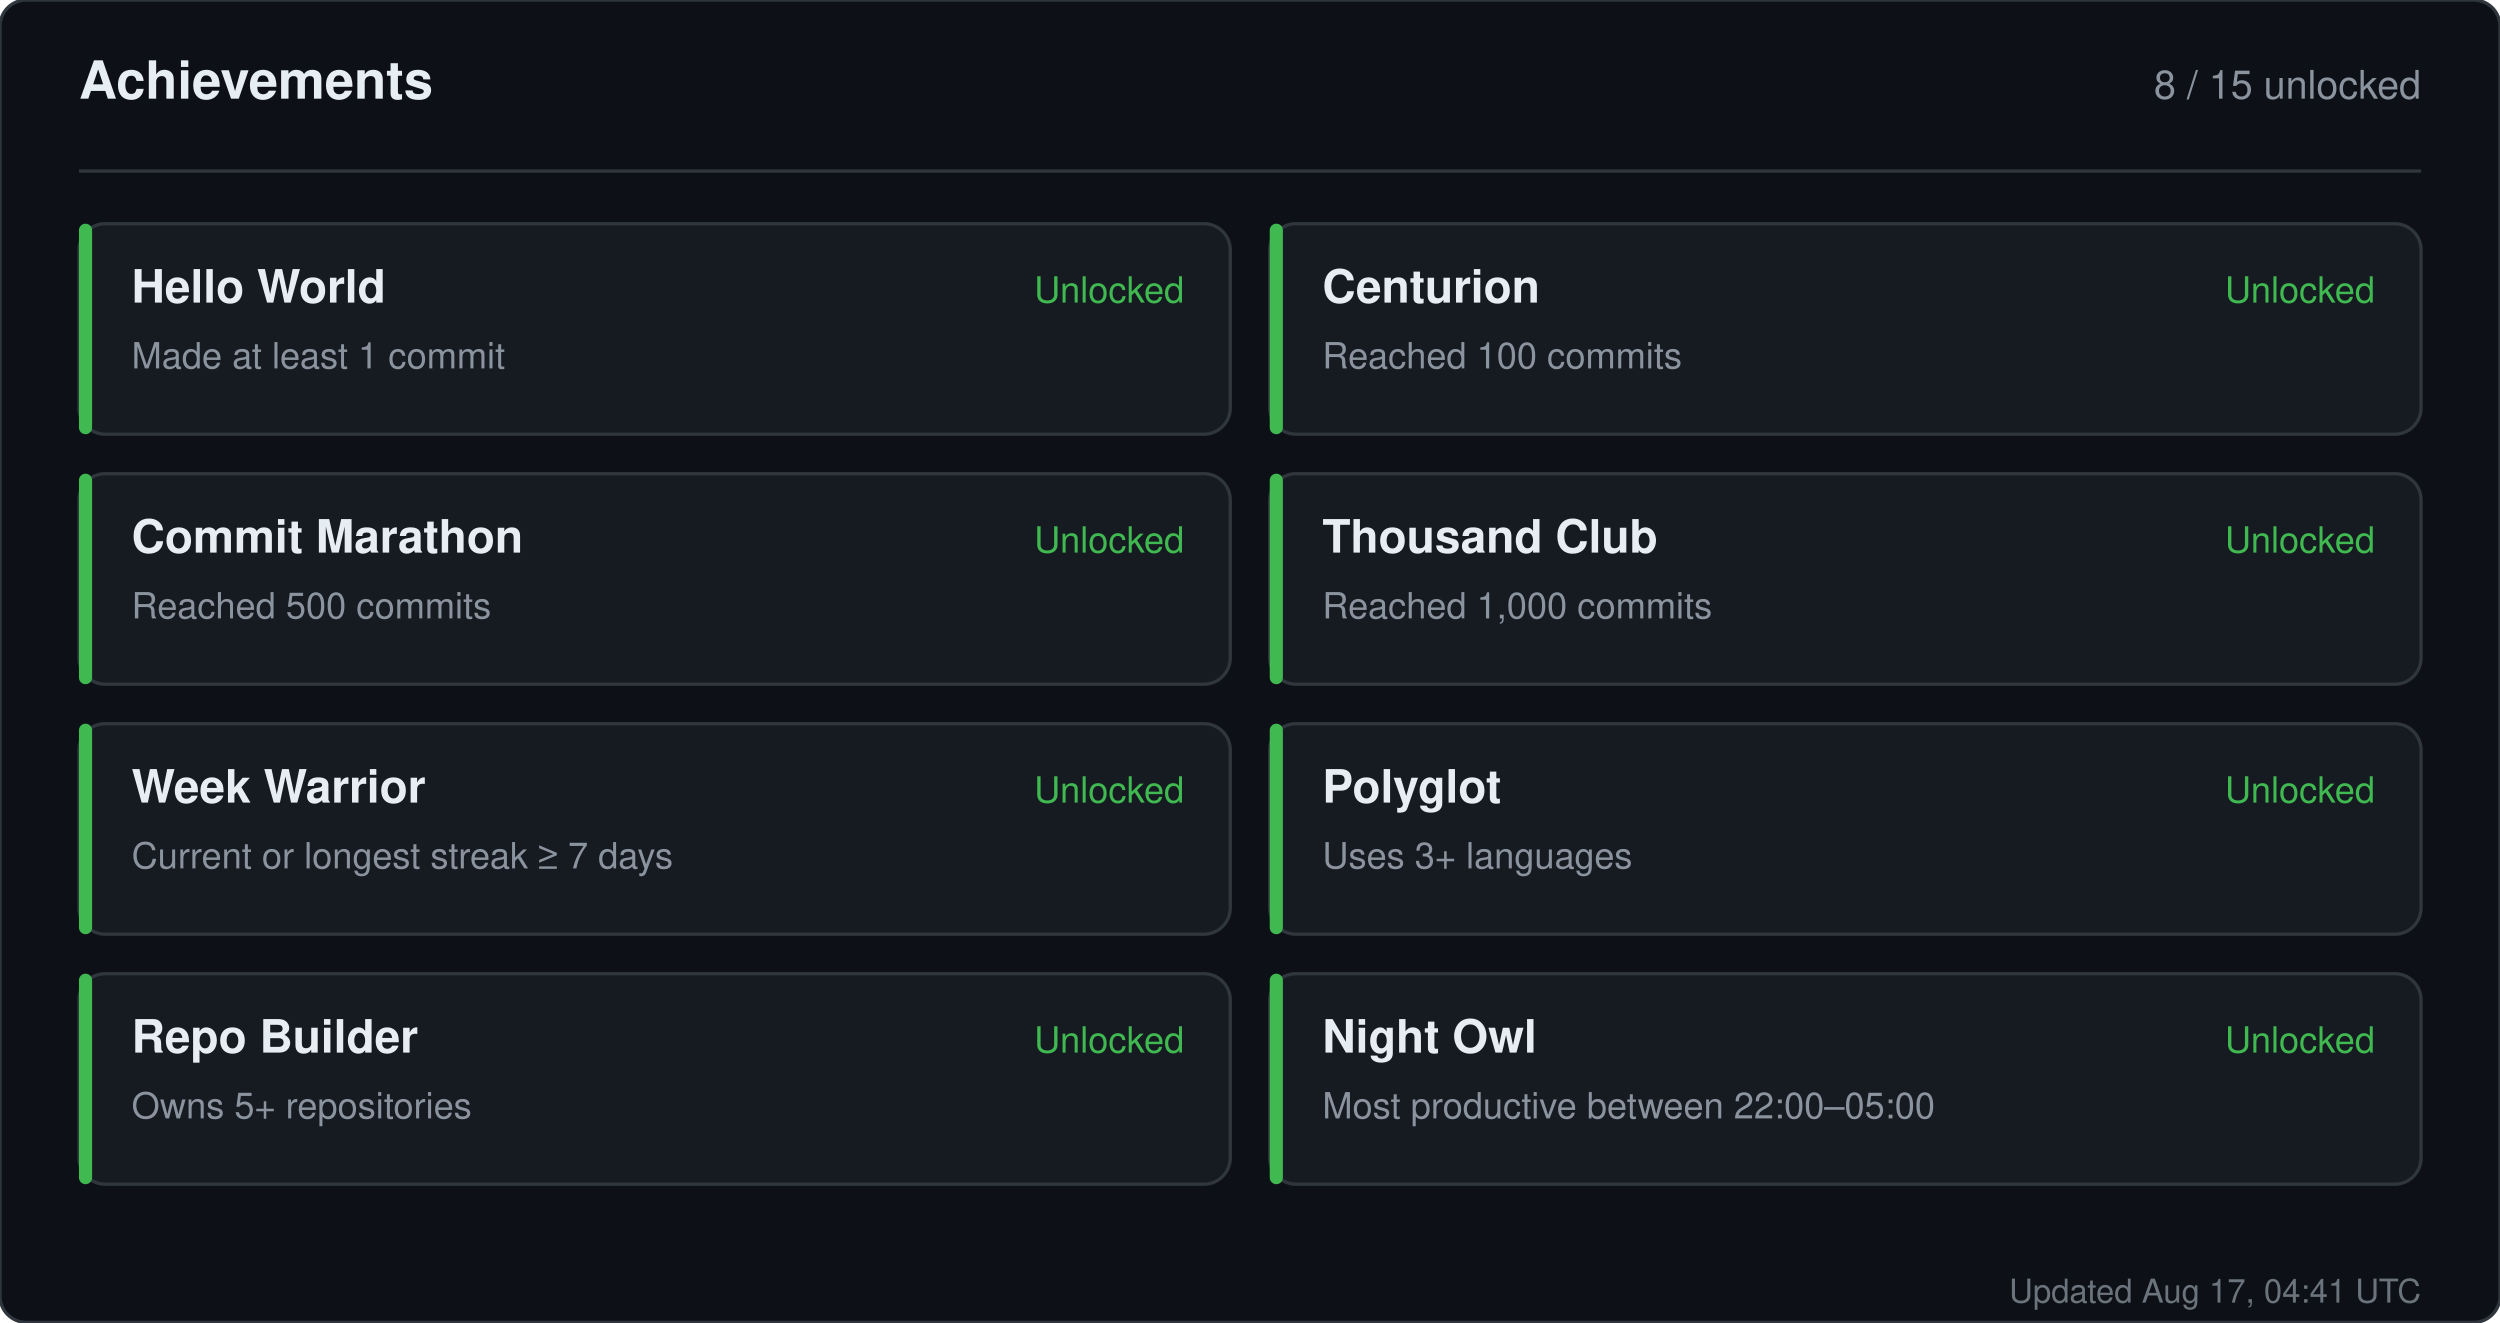
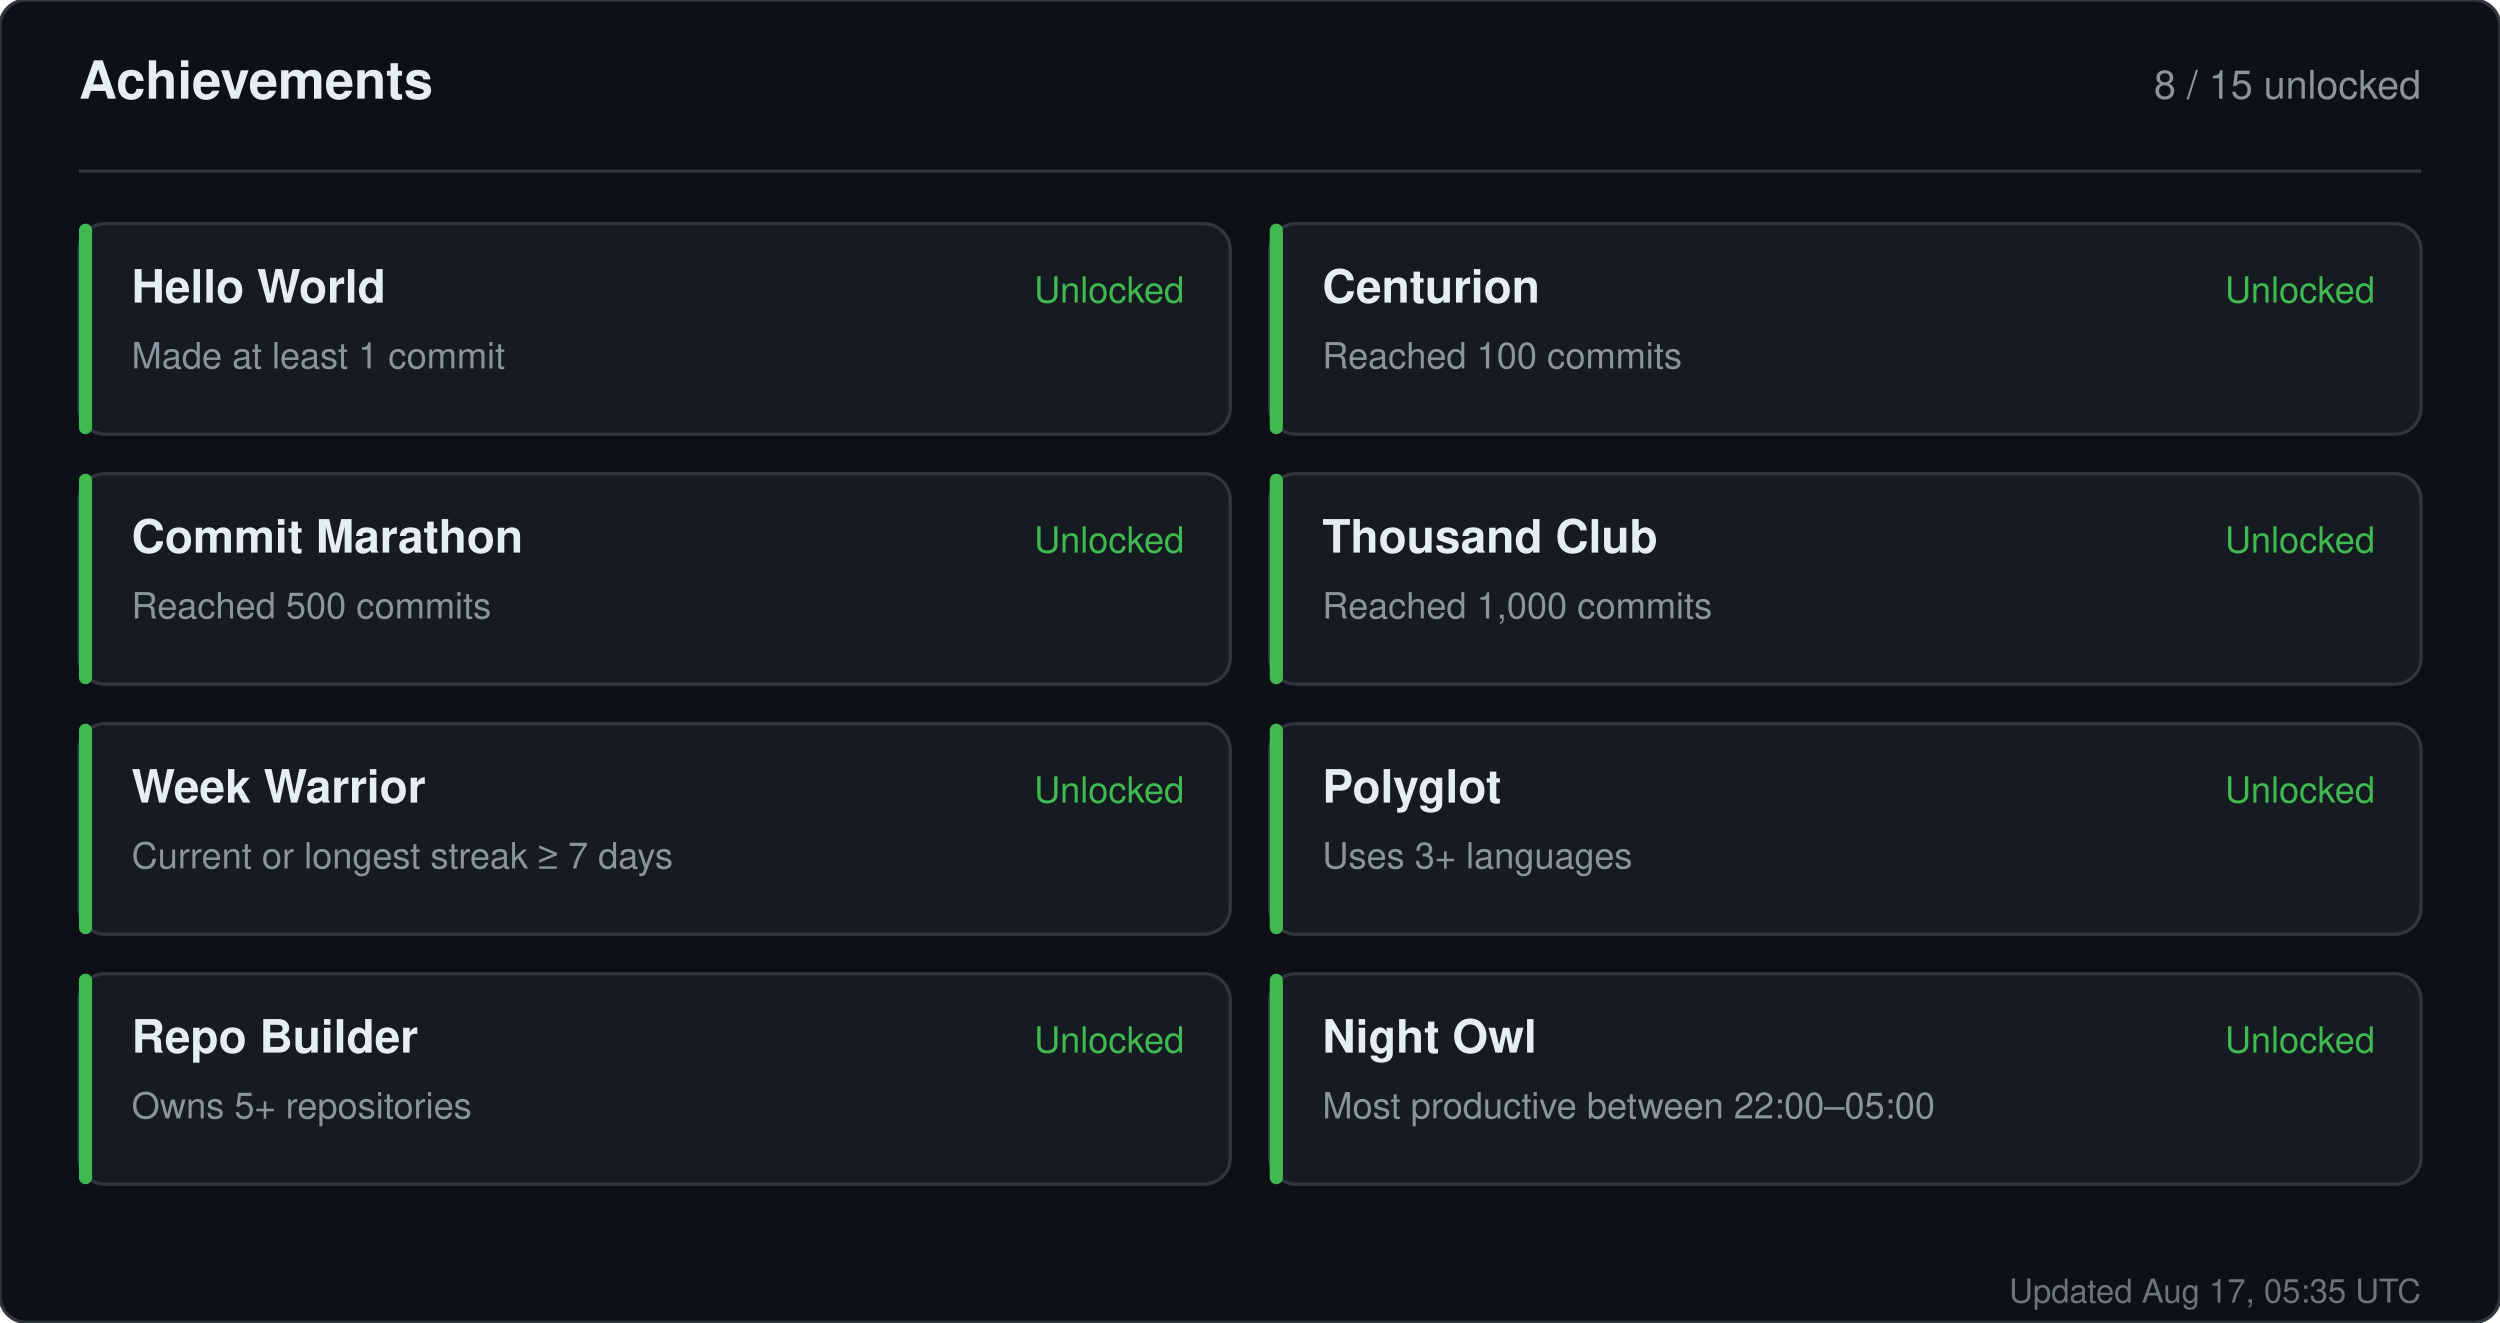
<svg xmlns="http://www.w3.org/2000/svg" width="760" height="402" viewBox="0 0 760 402" role="img" aria-label="Achievements for sandiirawan12">
  <rect width="760" height="402" rx="8" fill="#0d1117" stroke="#30363d" />
  <g font-family="-apple-system, BlinkMacSystemFont, Segoe UI, Helvetica, Arial, sans-serif">
    <text x="24" y="30" fill="#e6edf3" font-size="16" font-weight="700">Achievements</text>
    <text x="736" y="30" fill="#8b949e" font-size="12" text-anchor="end">8 / 15 unlocked</text>
    <line x1="24" y1="52" x2="736" y2="52" stroke="#30363d" />
    <rect x="24" y="68" width="350" height="64" rx="8" fill="#161b22" stroke="#30363d" />
    <rect x="24" y="68" width="4" height="64" rx="2" fill="#3fb950" />
    <text x="40" y="92" fill="#e6edf3" font-size="14" font-weight="700">Hello World</text>
    <text x="40" y="112" fill="#8b949e" font-size="11">Made at least 1 commit</text>
    <text x="360" y="92" fill="#3fb950" font-size="11" text-anchor="end">Unlocked</text>
    <rect x="386" y="68" width="350" height="64" rx="8" fill="#161b22" stroke="#30363d" />
    <rect x="386" y="68" width="4" height="64" rx="2" fill="#3fb950" />
    <text x="402" y="92" fill="#e6edf3" font-size="14" font-weight="700">Centurion</text>
    <text x="402" y="112" fill="#8b949e" font-size="11">Reached 100 commits</text>
    <text x="722" y="92" fill="#3fb950" font-size="11" text-anchor="end">Unlocked</text>
    <rect x="24" y="144" width="350" height="64" rx="8" fill="#161b22" stroke="#30363d" />
    <rect x="24" y="144" width="4" height="64" rx="2" fill="#3fb950" />
    <text x="40" y="168" fill="#e6edf3" font-size="14" font-weight="700">Commit Marathon</text>
    <text x="40" y="188" fill="#8b949e" font-size="11">Reached 500 commits</text>
    <text x="360" y="168" fill="#3fb950" font-size="11" text-anchor="end">Unlocked</text>
    <rect x="386" y="144" width="350" height="64" rx="8" fill="#161b22" stroke="#30363d" />
    <rect x="386" y="144" width="4" height="64" rx="2" fill="#3fb950" />
    <text x="402" y="168" fill="#e6edf3" font-size="14" font-weight="700">Thousand Club</text>
    <text x="402" y="188" fill="#8b949e" font-size="11">Reached 1,000 commits</text>
    <text x="722" y="168" fill="#3fb950" font-size="11" text-anchor="end">Unlocked</text>
    <rect x="24" y="220" width="350" height="64" rx="8" fill="#161b22" stroke="#30363d" />
    <rect x="24" y="220" width="4" height="64" rx="2" fill="#3fb950" />
    <text x="40" y="244" fill="#e6edf3" font-size="14" font-weight="700">Week Warrior</text>
    <text x="40" y="264" fill="#8b949e" font-size="11">Current or longest streak ≥ 7 days</text>
    <text x="360" y="244" fill="#3fb950" font-size="11" text-anchor="end">Unlocked</text>
    <rect x="386" y="220" width="350" height="64" rx="8" fill="#161b22" stroke="#30363d" />
    <rect x="386" y="220" width="4" height="64" rx="2" fill="#3fb950" />
    <text x="402" y="244" fill="#e6edf3" font-size="14" font-weight="700">Polyglot</text>
    <text x="402" y="264" fill="#8b949e" font-size="11">Uses 3+ languages</text>
    <text x="722" y="244" fill="#3fb950" font-size="11" text-anchor="end">Unlocked</text>
    <rect x="24" y="296" width="350" height="64" rx="8" fill="#161b22" stroke="#30363d" />
    <rect x="24" y="296" width="4" height="64" rx="2" fill="#3fb950" />
    <text x="40" y="320" fill="#e6edf3" font-size="14" font-weight="700">Repo Builder</text>
    <text x="40" y="340" fill="#8b949e" font-size="11">Owns 5+ repositories</text>
    <text x="360" y="320" fill="#3fb950" font-size="11" text-anchor="end">Unlocked</text>
    <rect x="386" y="296" width="350" height="64" rx="8" fill="#161b22" stroke="#30363d" />
    <rect x="386" y="296" width="4" height="64" rx="2" fill="#3fb950" />
    <text x="402" y="320" fill="#e6edf3" font-size="14" font-weight="700">Night Owl</text>
    <text x="402" y="340" fill="#8b949e" font-size="11">Most productive between 22:00–05:00</text>
    <text x="722" y="320" fill="#3fb950" font-size="11" text-anchor="end">Unlocked</text>
-     <text x="736" y="396" fill="#8b949e" font-size="10" text-anchor="end" opacity="0.75">Updated Aug 17, 04:41 UTC</text>
+     <text x="736" y="396" fill="#8b949e" font-size="10" text-anchor="end" opacity="0.75">Updated Aug 17, 05:35 UTC</text>
  </g>
</svg>
